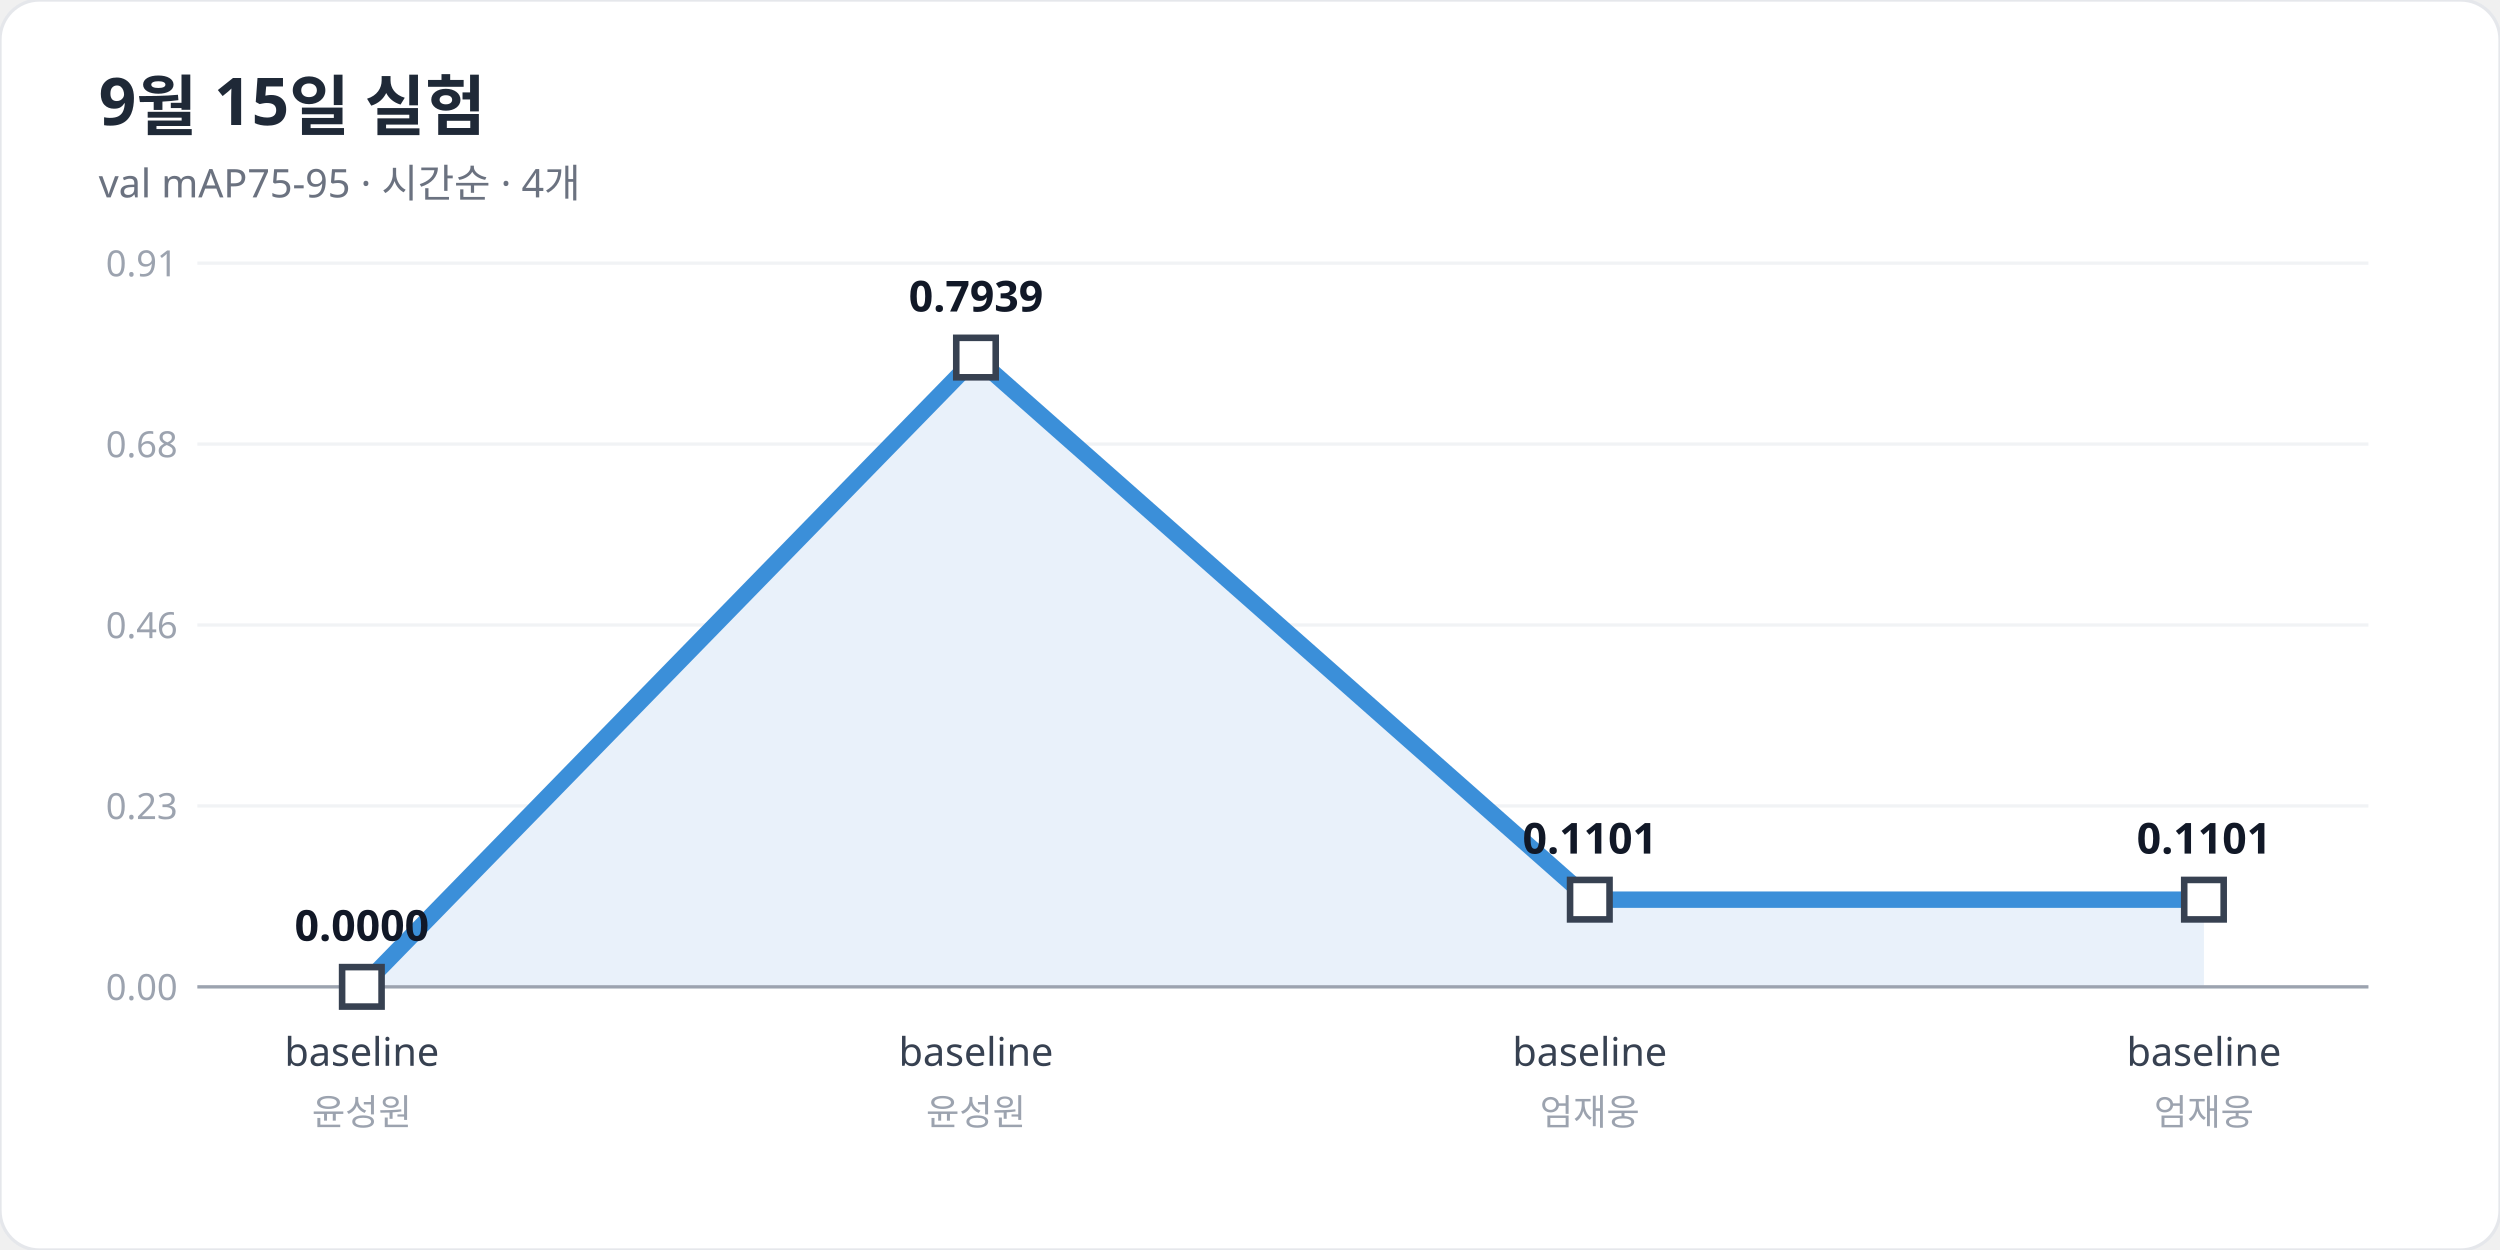
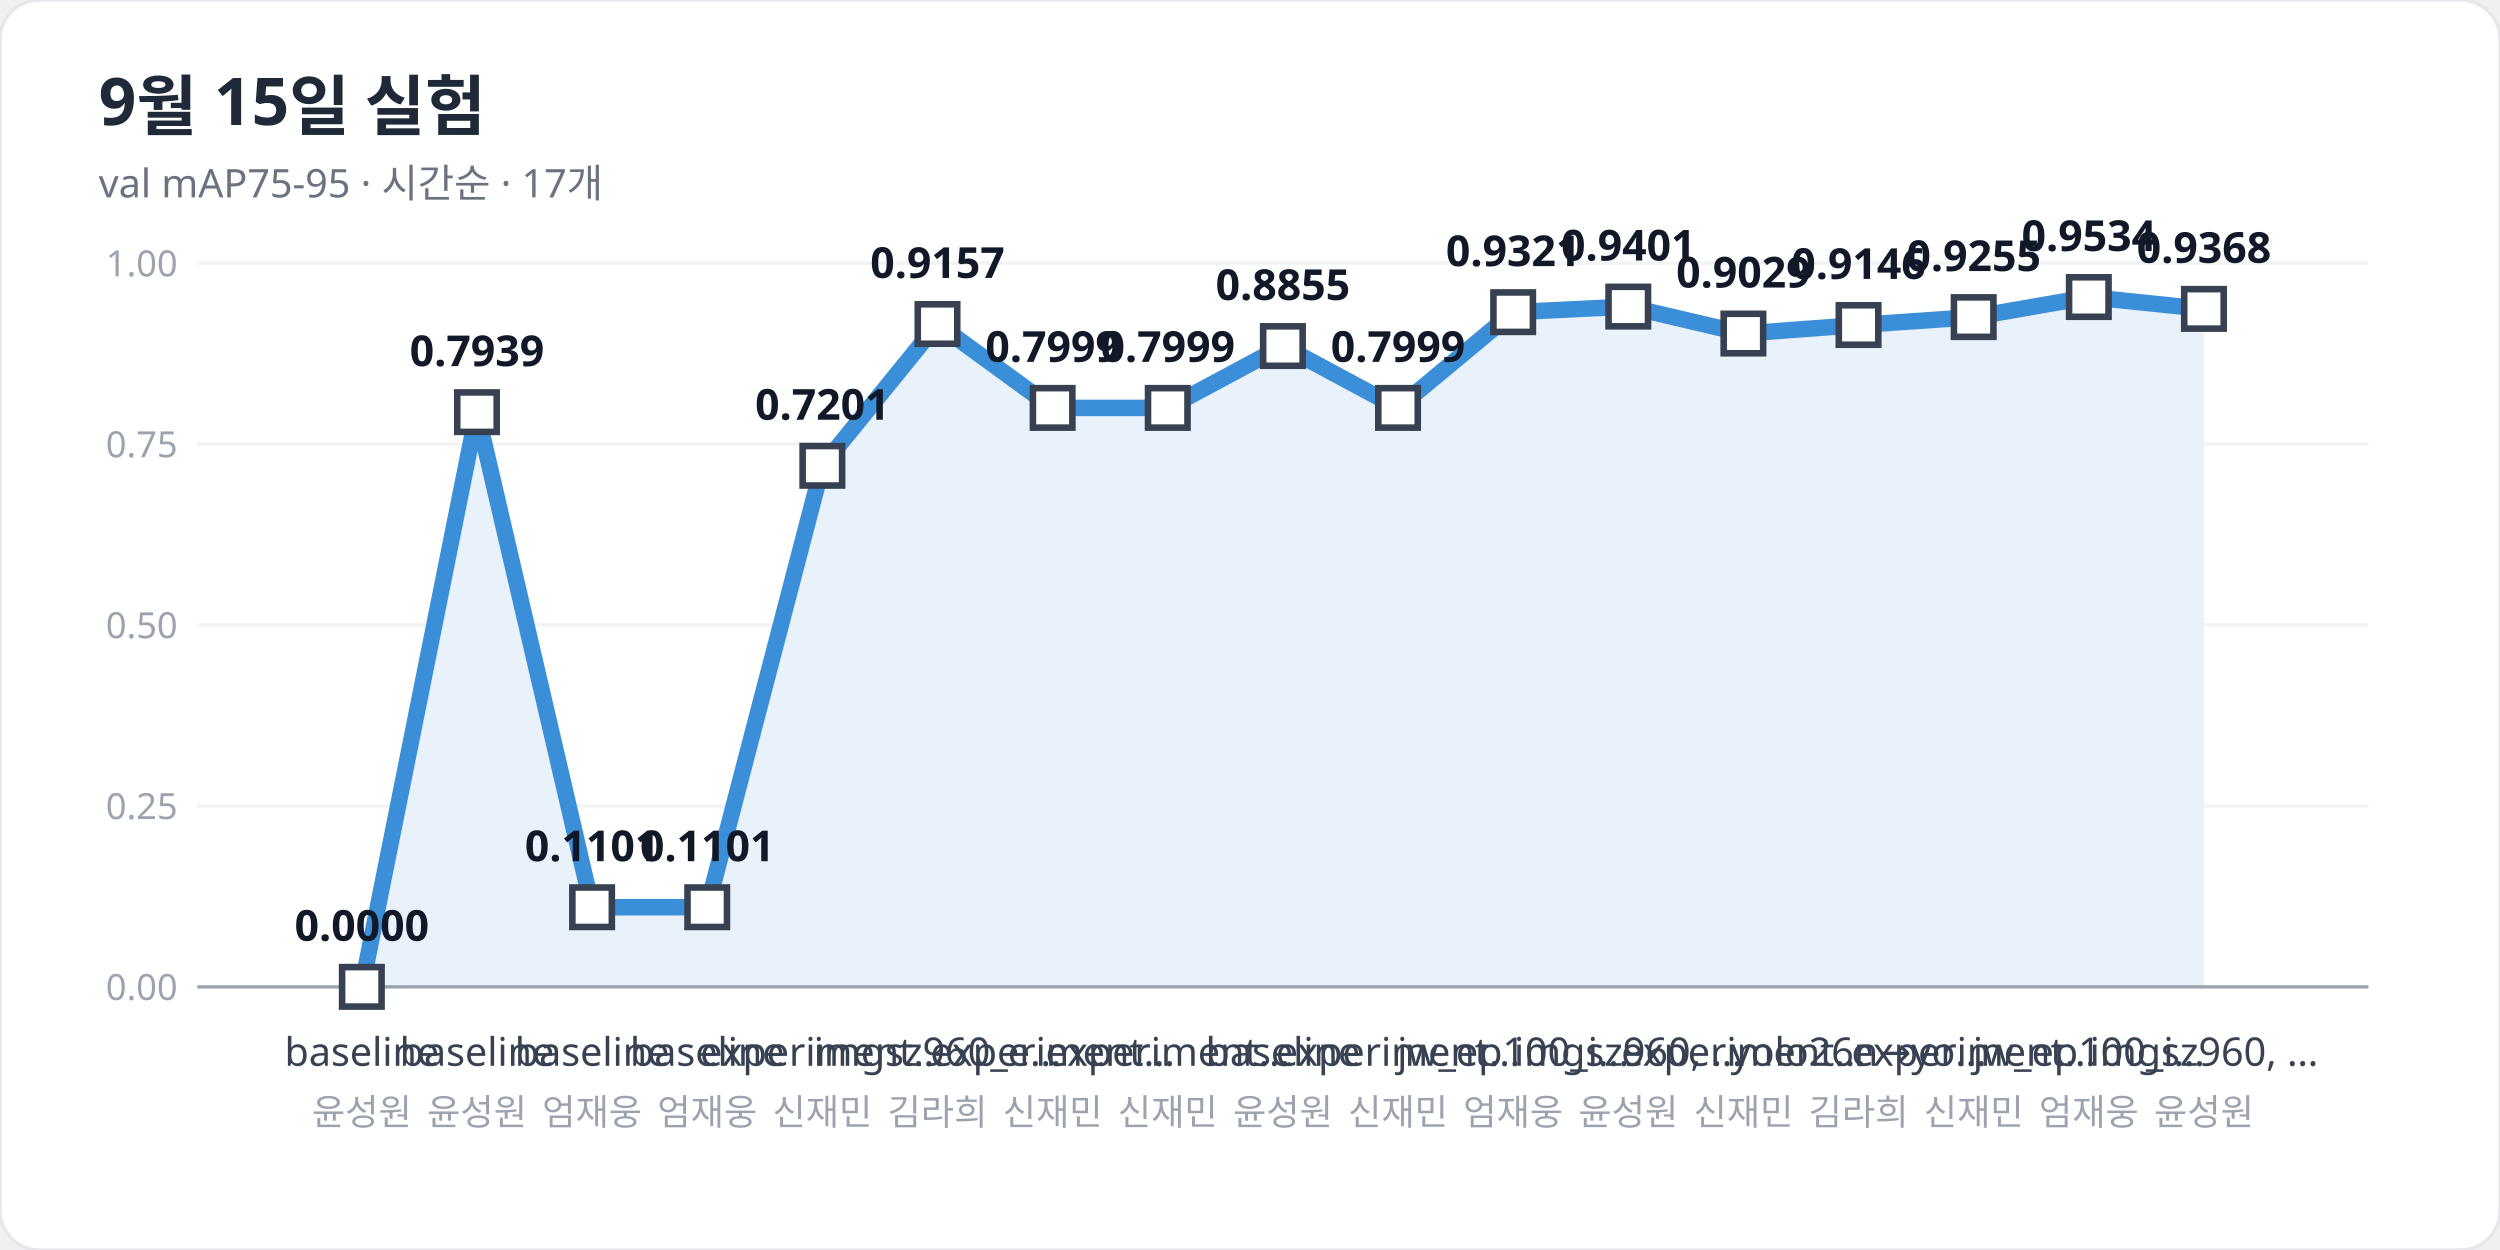
<svg xmlns="http://www.w3.org/2000/svg" width="760" height="380" viewBox="0 0 760 380" font-family="Pretendard, 'Apple SD Gothic Neo', 'Malgun Gothic', 'Noto Sans KR', sans-serif">
  <rect width="760" height="380" rx="12" fill="#ffffff" stroke="#e5e7eb" />
  <text x="30" y="38" font-size="20" font-weight="700" fill="#1f2937">9월 15일 실험</text>
-   <text x="30" y="60" font-size="12" fill="#6b7280">val mAP75-95 · 시간순 · 4개</text>
+   <text x="30" y="60" font-size="12" fill="#6b7280">val mAP75-95 · 시간순 · 17개</text>
  <line x1="60" y1="300.0" x2="720" y2="300.0" stroke="#f1f3f5" />
  <text x="54" y="304.0" font-size="11" fill="#9ca3af" text-anchor="end">0.00</text>
  <line x1="60" y1="245.0" x2="720" y2="245.0" stroke="#f1f3f5" />
-   <text x="54" y="249.0" font-size="11" fill="#9ca3af" text-anchor="end">0.23</text>
+   <text x="54" y="249.0" font-size="11" fill="#9ca3af" text-anchor="end">0.25</text>
  <line x1="60" y1="190.0" x2="720" y2="190.0" stroke="#f1f3f5" />
-   <text x="54" y="194.0" font-size="11" fill="#9ca3af" text-anchor="end">0.46</text>
+   <text x="54" y="194.0" font-size="11" fill="#9ca3af" text-anchor="end">0.50</text>
  <line x1="60" y1="135.0" x2="720" y2="135.0" stroke="#f1f3f5" />
-   <text x="54" y="139.0" font-size="11" fill="#9ca3af" text-anchor="end">0.68</text>
+   <text x="54" y="139.0" font-size="11" fill="#9ca3af" text-anchor="end">0.75</text>
  <line x1="60" y1="80.0" x2="720" y2="80.0" stroke="#f1f3f5" />
-   <text x="54" y="84.0" font-size="11" fill="#9ca3af" text-anchor="end">0.91</text>
-   <polygon points="110.0,300 110.0,300.0 296.7,108.7 483.3,273.5 670.0,273.5 670.0,300" fill="#e9f1fa" />
-   <polyline points="110.0,300.0 296.7,108.7 483.3,273.5 670.0,273.5" fill="none" stroke="#3b8fd9" stroke-width="5" stroke-linejoin="round" stroke-linecap="round" />
+   <text x="54" y="84.0" font-size="11" fill="#9ca3af" text-anchor="end">1.00</text>
+   <polygon points="110.0,300 110.0,300.0 145.0,125.3 180.0,275.8 215.0,275.8 250.0,141.6 285.0,98.5 320.0,124.0 355.0,124.0 390.0,105.2 425.0,124.0 460.0,94.9 495.0,93.2 530.0,101.4 565.0,98.8 600.0,96.4 635.0,90.3 670.0,93.9 670.0,300" fill="#e9f1fa" />
+   <polyline points="110.0,300.0 145.0,125.3 180.0,275.8 215.0,275.8 250.0,141.6 285.0,98.5 320.0,124.0 355.0,124.0 390.0,105.2 425.0,124.0 460.0,94.9 495.0,93.2 530.0,101.4 565.0,98.8 600.0,96.4 635.0,90.3 670.0,93.9" fill="none" stroke="#3b8fd9" stroke-width="5" stroke-linejoin="round" stroke-linecap="round" />
  <line x1="60" y1="300" x2="720" y2="300" stroke="#9ca3af" />
  <rect x="104.0" y="294.0" width="12" height="12" fill="#ffffff" stroke="#374151" stroke-width="2" />
  <text x="110.0" y="286.0" font-size="13" font-weight="700" fill="#111827" text-anchor="middle">0.0000</text>
  <text x="110.0" y="324" font-size="12" fill="#374151" text-anchor="middle">baseline</text>
  <text x="110.0" y="342" font-size="11" fill="#9ca3af" text-anchor="middle">윤성원</text>
-   <rect x="290.7" y="102.7" width="12" height="12" fill="#ffffff" stroke="#374151" stroke-width="2" />
-   <text x="296.7" y="94.7" font-size="13" font-weight="700" fill="#111827" text-anchor="middle">0.7939</text>
-   <text x="296.7" y="324" font-size="12" fill="#374151" text-anchor="middle">baseline</text>
-   <text x="296.7" y="342" font-size="11" fill="#9ca3af" text-anchor="middle">윤성원</text>
-   <rect x="477.3" y="267.5" width="12" height="12" fill="#ffffff" stroke="#374151" stroke-width="2" />
-   <text x="483.3" y="259.5" font-size="13" font-weight="700" fill="#111827" text-anchor="middle">0.1101</text>
-   <text x="483.3" y="324" font-size="12" fill="#374151" text-anchor="middle">baseline</text>
-   <text x="483.3" y="342" font-size="11" fill="#9ca3af" text-anchor="middle">엄재웅</text>
-   <rect x="664.0" y="267.5" width="12" height="12" fill="#ffffff" stroke="#374151" stroke-width="2" />
-   <text x="670.0" y="259.5" font-size="13" font-weight="700" fill="#111827" text-anchor="middle">0.1101</text>
-   <text x="670.0" y="324" font-size="12" fill="#374151" text-anchor="middle">baseline</text>
-   <text x="670.0" y="342" font-size="11" fill="#9ca3af" text-anchor="middle">엄재웅</text>
+   <rect x="139.0" y="119.3" width="12" height="12" fill="#ffffff" stroke="#374151" stroke-width="2" />
+   <text x="145.0" y="111.3" font-size="13" font-weight="700" fill="#111827" text-anchor="middle">0.7939</text>
+   <text x="145.0" y="324" font-size="12" fill="#374151" text-anchor="middle">baseline</text>
+   <text x="145.0" y="342" font-size="11" fill="#9ca3af" text-anchor="middle">윤성원</text>
+   <rect x="174.0" y="269.8" width="12" height="12" fill="#ffffff" stroke="#374151" stroke-width="2" />
+   <text x="180.0" y="261.8" font-size="13" font-weight="700" fill="#111827" text-anchor="middle">0.1101</text>
+   <text x="180.0" y="324" font-size="12" fill="#374151" text-anchor="middle">baseline</text>
+   <text x="180.0" y="342" font-size="11" fill="#9ca3af" text-anchor="middle">엄재웅</text>
+   <rect x="209.0" y="269.8" width="12" height="12" fill="#ffffff" stroke="#374151" stroke-width="2" />
+   <text x="215.0" y="261.8" font-size="13" font-weight="700" fill="#111827" text-anchor="middle">0.1101</text>
+   <text x="215.0" y="324" font-size="12" fill="#374151" text-anchor="middle">baseline</text>
+   <text x="215.0" y="342" font-size="11" fill="#9ca3af" text-anchor="middle">엄재웅</text>
+   <rect x="244.0" y="135.6" width="12" height="12" fill="#ffffff" stroke="#374151" stroke-width="2" />
+   <text x="250.0" y="127.6" font-size="13" font-weight="700" fill="#111827" text-anchor="middle">0.7201</text>
+   <text x="250.0" y="324" font-size="12" fill="#374151" text-anchor="middle">experiment…</text>
+   <text x="250.0" y="342" font-size="11" fill="#9ca3af" text-anchor="middle">신재민</text>
+   <rect x="279.0" y="92.5" width="12" height="12" fill="#ffffff" stroke="#374151" stroke-width="2" />
+   <text x="285.0" y="84.5" font-size="13" font-weight="700" fill="#111827" text-anchor="middle">0.9157</text>
+   <text x="285.0" y="324" font-size="12" fill="#374151" text-anchor="middle">imgsz960_e…</text>
+   <text x="285.0" y="342" font-size="11" fill="#9ca3af" text-anchor="middle">김라희</text>
+   <rect x="314.0" y="118.0" width="12" height="12" fill="#ffffff" stroke="#374151" stroke-width="2" />
+   <text x="320.0" y="110.0" font-size="13" font-weight="700" fill="#111827" text-anchor="middle">0.7999</text>
+   <text x="320.0" y="324" font-size="12" fill="#374151" text-anchor="middle">experiment…</text>
+   <text x="320.0" y="342" font-size="11" fill="#9ca3af" text-anchor="middle">신재민</text>
+   <rect x="349.0" y="118.0" width="12" height="12" fill="#ffffff" stroke="#374151" stroke-width="2" />
+   <text x="355.0" y="110.0" font-size="13" font-weight="700" fill="#111827" text-anchor="middle">0.7999</text>
+   <text x="355.0" y="324" font-size="12" fill="#374151" text-anchor="middle">experiment…</text>
+   <text x="355.0" y="342" font-size="11" fill="#9ca3af" text-anchor="middle">신재민</text>
+   <rect x="384.0" y="99.2" width="12" height="12" fill="#ffffff" stroke="#374151" stroke-width="2" />
+   <text x="390.0" y="91.2" font-size="13" font-weight="700" fill="#111827" text-anchor="middle">0.8855</text>
+   <text x="390.0" y="324" font-size="12" fill="#374151" text-anchor="middle">baseline</text>
+   <text x="390.0" y="342" font-size="11" fill="#9ca3af" text-anchor="middle">윤성원</text>
+   <rect x="419.0" y="118.0" width="12" height="12" fill="#ffffff" stroke="#374151" stroke-width="2" />
+   <text x="425.0" y="110.0" font-size="13" font-weight="700" fill="#111827" text-anchor="middle">0.7999</text>
+   <text x="425.0" y="324" font-size="12" fill="#374151" text-anchor="middle">experiment…</text>
+   <text x="425.0" y="342" font-size="11" fill="#9ca3af" text-anchor="middle">신재민</text>
+   <rect x="454.0" y="88.9" width="12" height="12" fill="#ffffff" stroke="#374151" stroke-width="2" />
+   <text x="460.0" y="80.9" font-size="13" font-weight="700" fill="#111827" text-anchor="middle">0.9321</text>
+   <text x="460.0" y="324" font-size="12" fill="#374151" text-anchor="middle">jw_ep100_i…</text>
+   <text x="460.0" y="342" font-size="11" fill="#9ca3af" text-anchor="middle">엄재웅</text>
+   <rect x="489.0" y="87.2" width="12" height="12" fill="#ffffff" stroke="#374151" stroke-width="2" />
+   <text x="495.0" y="79.2" font-size="13" font-weight="700" fill="#111827" text-anchor="middle">0.9401</text>
+   <text x="495.0" y="324" font-size="12" fill="#374151" text-anchor="middle">imgsz960, …</text>
+   <text x="495.0" y="342" font-size="11" fill="#9ca3af" text-anchor="middle">윤성원</text>
+   <rect x="524.0" y="95.4" width="12" height="12" fill="#ffffff" stroke="#374151" stroke-width="2" />
+   <text x="530.0" y="87.4" font-size="13" font-weight="700" fill="#111827" text-anchor="middle">0.9029</text>
+   <text x="530.0" y="324" font-size="12" fill="#374151" text-anchor="middle">experiment…</text>
+   <text x="530.0" y="342" font-size="11" fill="#9ca3af" text-anchor="middle">신재민</text>
+   <rect x="559.0" y="92.8" width="12" height="12" fill="#ffffff" stroke="#374151" stroke-width="2" />
+   <text x="565.0" y="84.8" font-size="13" font-weight="700" fill="#111827" text-anchor="middle">0.9146</text>
+   <text x="565.0" y="324" font-size="12" fill="#374151" text-anchor="middle">yolo26n→yo…</text>
+   <text x="565.0" y="342" font-size="11" fill="#9ca3af" text-anchor="middle">김라희</text>
+   <rect x="594.0" y="90.4" width="12" height="12" fill="#ffffff" stroke="#374151" stroke-width="2" />
+   <text x="600.0" y="82.4" font-size="13" font-weight="700" fill="#111827" text-anchor="middle">0.9255</text>
+   <text x="600.0" y="324" font-size="12" fill="#374151" text-anchor="middle">experiment…</text>
+   <text x="600.0" y="342" font-size="11" fill="#9ca3af" text-anchor="middle">신재민</text>
+   <rect x="629.0" y="84.3" width="12" height="12" fill="#ffffff" stroke="#374151" stroke-width="2" />
+   <text x="635.0" y="76.3" font-size="13" font-weight="700" fill="#111827" text-anchor="middle">0.9534</text>
+   <text x="635.0" y="324" font-size="12" fill="#374151" text-anchor="middle">jw_ep100_i…</text>
+   <text x="635.0" y="342" font-size="11" fill="#9ca3af" text-anchor="middle">엄재웅</text>
+   <rect x="664.0" y="87.9" width="12" height="12" fill="#ffffff" stroke="#374151" stroke-width="2" />
+   <text x="670.0" y="79.9" font-size="13" font-weight="700" fill="#111827" text-anchor="middle">0.9368</text>
+   <text x="670.0" y="324" font-size="12" fill="#374151" text-anchor="middle">imgsz960, …</text>
+   <text x="670.0" y="342" font-size="11" fill="#9ca3af" text-anchor="middle">윤성원</text>
</svg>
